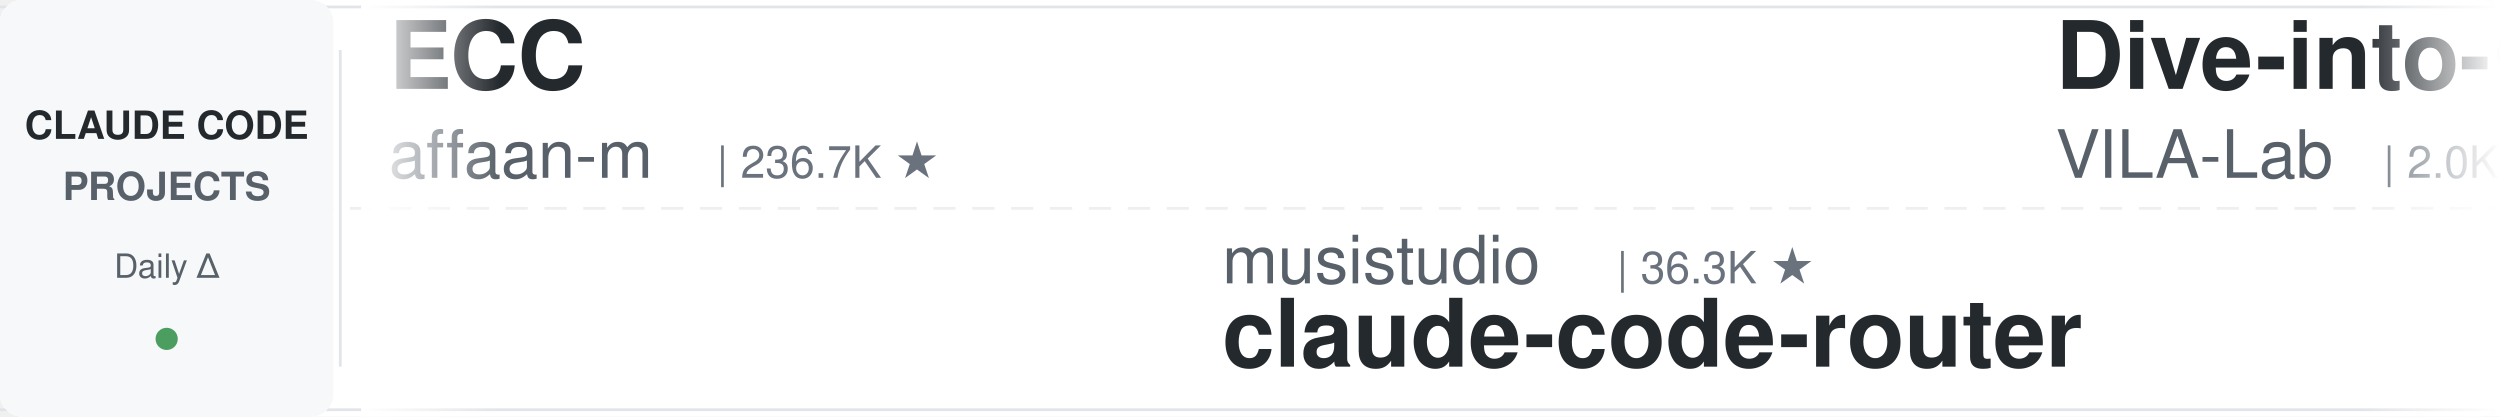
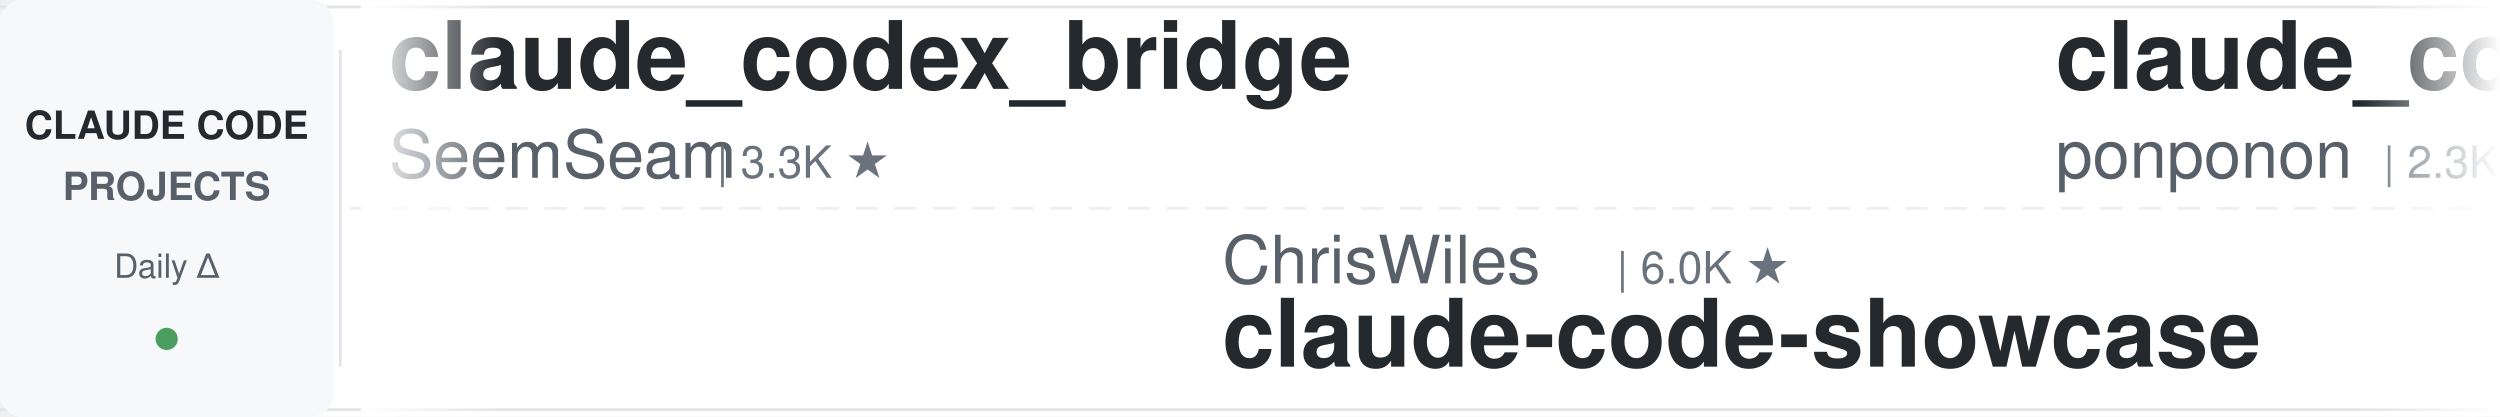
<svg xmlns="http://www.w3.org/2000/svg" width="900" height="150">
  <defs>
    <linearGradient id="leftFade" x1="0%" y1="0%" x2="100%" y2="0%">
      <stop offset="0%" style="stop-color:#ffffff;stop-opacity:1" />
      <stop offset="100%" style="stop-color:#ffffff;stop-opacity:0" />
    </linearGradient>
    <linearGradient id="rightFade" x1="0%" y1="0%" x2="100%" y2="0%">
      <stop offset="0%" style="stop-color:#ffffff;stop-opacity:0" />
      <stop offset="100%" style="stop-color:#ffffff;stop-opacity:1" />
    </linearGradient>
  </defs>
  <rect width="900" height="150" fill="#ffffff" rx="8" />
  <rect x="0" y="2" width="900" height="1" fill="#e1e4e8" />
  <rect x="0" y="147" width="900" height="1" fill="#e1e4e8" />
  <line x1="0" y1="75" x2="900" y2="75" stroke="#e1e4e8" stroke-width="1" stroke-dasharray="8 6" opacity="0.6" />
  <rect x="0" y="0" width="120" height="150" fill="#f6f8fa" rx="8" />
  <text x="60" y="50" font-family="-apple-system, BlinkMacSystemFont, 'Segoe UI', Helvetica, Arial, sans-serif" font-size="14" font-weight="600" fill="#24292e" text-anchor="middle">CLAUDE CODE</text>
  <text x="60" y="72" font-family="-apple-system, BlinkMacSystemFont, 'Segoe UI', Helvetica, Arial, sans-serif" font-size="14" font-weight="600" fill="#586069" text-anchor="middle">PROJECTS</text>
  <text x="60" y="100" font-family="-apple-system, BlinkMacSystemFont, 'Segoe UI', Helvetica, Arial, sans-serif" font-size="12" font-weight="500" fill="#586069" text-anchor="middle">Daily Δ</text>
  <circle cx="60" cy="122" r="4" fill="#22863a" opacity="0.8" />
  <rect x="122" y="18" width="1" height="114" fill="#e1e4e8" />
  <clipPath id="tickerClip">
    <rect x="130" y="0" width="770" height="150" />
  </clipPath>
  <g clip-path="url(#tickerClip)">
    <g id="tickerItems">
      <animateTransform attributeName="transform" attributeType="XML" type="translate" from="0 0" to="-3000 0" dur="54s" repeatCount="indefinite" />
      <g transform="translate(0, 0)">
-         <text x="140" y="32" font-family="-apple-system, BlinkMacSystemFont, 'Segoe UI', Helvetica, Arial, sans-serif" font-size="34" font-weight="600" fill="#24292e">ECC</text>
-         <text x="140" y="64" font-family="-apple-system, BlinkMacSystemFont, 'Segoe UI', Helvetica, Arial, sans-serif" font-size="24" font-weight="400" fill="#586069">affaan-m</text>
-         <text x="258" y="64" font-family="-apple-system, BlinkMacSystemFont, 'Segoe UI', Helvetica, Arial, sans-serif" font-size="16" font-weight="500" fill="#6a737d">| 236.7K ★</text>
+         <text x="140" y="32" font-family="-apple-system, BlinkMacSystemFont, 'Segoe UI', Helvetica, Arial, sans-serif" font-size="34" font-weight="600" fill="#24292e">claude_codex_bridge</text>
+         <text x="140" y="64" font-family="-apple-system, BlinkMacSystemFont, 'Segoe UI', Helvetica, Arial, sans-serif" font-size="24" font-weight="400" fill="#586069">SeemSeam</text>
+         <text x="258" y="64" font-family="-apple-system, BlinkMacSystemFont, 'Segoe UI', Helvetica, Arial, sans-serif" font-size="16" font-weight="500" fill="#6a737d">| 3.3K ★</text>
      </g>
      <g transform="translate(300, 0)">
-         <text x="140" y="102" font-family="-apple-system, BlinkMacSystemFont, 'Segoe UI', Helvetica, Arial, sans-serif" font-size="24" font-weight="400" fill="#586069">musistudio</text>
-         <text x="282" y="102" font-family="-apple-system, BlinkMacSystemFont, 'Segoe UI', Helvetica, Arial, sans-serif" font-size="16" font-weight="500" fill="#6a737d">| 36.3K ★</text>
-         <text x="140" y="132" font-family="-apple-system, BlinkMacSystemFont, 'Segoe UI', Helvetica, Arial, sans-serif" font-size="34" font-weight="600" fill="#24292e">claude-code-router</text>
+         <text x="140" y="102" font-family="-apple-system, BlinkMacSystemFont, 'Segoe UI', Helvetica, Arial, sans-serif" font-size="24" font-weight="400" fill="#586069">ChrisWiles</text>
+         <text x="282" y="102" font-family="-apple-system, BlinkMacSystemFont, 'Segoe UI', Helvetica, Arial, sans-serif" font-size="16" font-weight="500" fill="#6a737d">| 6.0K ★</text>
+         <text x="140" y="132" font-family="-apple-system, BlinkMacSystemFont, 'Segoe UI', Helvetica, Arial, sans-serif" font-size="34" font-weight="600" fill="#24292e">claude-code-showcase</text>
      </g>
      <g transform="translate(600, 0)">
-         <text x="140" y="32" font-family="-apple-system, BlinkMacSystemFont, 'Segoe UI', Helvetica, Arial, sans-serif" font-size="34" font-weight="600" fill="#24292e">Dive-into-Claude-Code</text>
-         <text x="140" y="64" font-family="-apple-system, BlinkMacSystemFont, 'Segoe UI', Helvetica, Arial, sans-serif" font-size="24" font-weight="400" fill="#586069">VILA-Lab</text>
-         <text x="258" y="64" font-family="-apple-system, BlinkMacSystemFont, 'Segoe UI', Helvetica, Arial, sans-serif" font-size="16" font-weight="500" fill="#6a737d">| 2.0K ★</text>
+         <text x="140" y="32" font-family="-apple-system, BlinkMacSystemFont, 'Segoe UI', Helvetica, Arial, sans-serif" font-size="34" font-weight="600" fill="#24292e">claude_code_src</text>
+         <text x="140" y="64" font-family="-apple-system, BlinkMacSystemFont, 'Segoe UI', Helvetica, Arial, sans-serif" font-size="24" font-weight="400" fill="#586069">ponponon</text>
+         <text x="258" y="64" font-family="-apple-system, BlinkMacSystemFont, 'Segoe UI', Helvetica, Arial, sans-serif" font-size="16" font-weight="500" fill="#6a737d">| 2.3K ★</text>
      </g>
      <g transform="translate(900, 0)">
-         <text x="140" y="102" font-family="-apple-system, BlinkMacSystemFont, 'Segoe UI', Helvetica, Arial, sans-serif" font-size="24" font-weight="400" fill="#586069">alejandrobalderas</text>
-         <text x="366" y="102" font-family="-apple-system, BlinkMacSystemFont, 'Segoe UI', Helvetica, Arial, sans-serif" font-size="16" font-weight="500" fill="#6a737d">| 2.7K ★</text>
-         <text x="140" y="132" font-family="-apple-system, BlinkMacSystemFont, 'Segoe UI', Helvetica, Arial, sans-serif" font-size="34" font-weight="600" fill="#24292e">claude-code-from-source</text>
+         <text x="140" y="102" font-family="-apple-system, BlinkMacSystemFont, 'Segoe UI', Helvetica, Arial, sans-serif" font-size="24" font-weight="400" fill="#586069">Yuyz0112</text>
+         <text x="258" y="102" font-family="-apple-system, BlinkMacSystemFont, 'Segoe UI', Helvetica, Arial, sans-serif" font-size="16" font-weight="500" fill="#6a737d">| 2.4K ★</text>
+         <text x="140" y="132" font-family="-apple-system, BlinkMacSystemFont, 'Segoe UI', Helvetica, Arial, sans-serif" font-size="34" font-weight="600" fill="#24292e">claude-code-reverse</text>
      </g>
      <g transform="translate(1200, 0)">
-         <text x="140" y="32" font-family="-apple-system, BlinkMacSystemFont, 'Segoe UI', Helvetica, Arial, sans-serif" font-size="34" font-weight="600" fill="#24292e">learn-claude-code</text>
-         <text x="140" y="64" font-family="-apple-system, BlinkMacSystemFont, 'Segoe UI', Helvetica, Arial, sans-serif" font-size="24" font-weight="400" fill="#586069">shareAI-lab</text>
-         <text x="294" y="64" font-family="-apple-system, BlinkMacSystemFont, 'Segoe UI', Helvetica, Arial, sans-serif" font-size="16" font-weight="500" fill="#6a737d">| 72.9K ★</text>
+         <text x="140" y="32" font-family="-apple-system, BlinkMacSystemFont, 'Segoe UI', Helvetica, Arial, sans-serif" font-size="34" font-weight="600" fill="#24292e">awesome-claude-code</text>
+         <text x="140" y="64" font-family="-apple-system, BlinkMacSystemFont, 'Segoe UI', Helvetica, Arial, sans-serif" font-size="24" font-weight="400" fill="#586069">jqueryscript</text>
+         <text x="306" y="64" font-family="-apple-system, BlinkMacSystemFont, 'Segoe UI', Helvetica, Arial, sans-serif" font-size="16" font-weight="500" fill="#6a737d">| 483 ★</text>
      </g>
      <g transform="translate(1500, 0)">
-         <text x="140" y="102" font-family="-apple-system, BlinkMacSystemFont, 'Segoe UI', Helvetica, Arial, sans-serif" font-size="24" font-weight="400" fill="#586069">xu-xiang</text>
-         <text x="258" y="102" font-family="-apple-system, BlinkMacSystemFont, 'Segoe UI', Helvetica, Arial, sans-serif" font-size="16" font-weight="500" fill="#6a737d">| 1.8K ★</text>
-         <text x="140" y="132" font-family="-apple-system, BlinkMacSystemFont, 'Segoe UI', Helvetica, Arial, sans-serif" font-size="34" font-weight="600" fill="#24292e">everything-claude-code-z...</text>
+         <text x="140" y="102" font-family="-apple-system, BlinkMacSystemFont, 'Segoe UI', Helvetica, Arial, sans-serif" font-size="24" font-weight="400" fill="#586069">luyao618</text>
+         <text x="258" y="102" font-family="-apple-system, BlinkMacSystemFont, 'Segoe UI', Helvetica, Arial, sans-serif" font-size="16" font-weight="500" fill="#6a737d">| 1.6K ★</text>
+         <text x="140" y="132" font-family="-apple-system, BlinkMacSystemFont, 'Segoe UI', Helvetica, Arial, sans-serif" font-size="34" font-weight="600" fill="#24292e">Claude-Code-Source-Study</text>
      </g>
      <g transform="translate(1800, 0)">
-         <text x="140" y="32" font-family="-apple-system, BlinkMacSystemFont, 'Segoe UI', Helvetica, Arial, sans-serif" font-size="34" font-weight="600" fill="#24292e">awesome-claude-code-tool...</text>
-         <text x="140" y="64" font-family="-apple-system, BlinkMacSystemFont, 'Segoe UI', Helvetica, Arial, sans-serif" font-size="24" font-weight="400" fill="#586069">rohitg00</text>
-         <text x="258" y="64" font-family="-apple-system, BlinkMacSystemFont, 'Segoe UI', Helvetica, Arial, sans-serif" font-size="16" font-weight="500" fill="#6a737d">| 2.4K ★</text>
+         <text x="140" y="32" font-family="-apple-system, BlinkMacSystemFont, 'Segoe UI', Helvetica, Arial, sans-serif" font-size="34" font-weight="600" fill="#24292e">claude-code-spec-workflo...</text>
+         <text x="140" y="64" font-family="-apple-system, BlinkMacSystemFont, 'Segoe UI', Helvetica, Arial, sans-serif" font-size="24" font-weight="400" fill="#586069">Pimzino</text>
+         <text x="246" y="64" font-family="-apple-system, BlinkMacSystemFont, 'Segoe UI', Helvetica, Arial, sans-serif" font-size="16" font-weight="500" fill="#6a737d">| 3.8K ★</text>
      </g>
      <g transform="translate(2100, 0)">
-         <text x="140" y="102" font-family="-apple-system, BlinkMacSystemFont, 'Segoe UI', Helvetica, Arial, sans-serif" font-size="24" font-weight="400" fill="#586069">jqueryscript</text>
-         <text x="306" y="102" font-family="-apple-system, BlinkMacSystemFont, 'Segoe UI', Helvetica, Arial, sans-serif" font-size="16" font-weight="500" fill="#6a737d">| 483 ★</text>
-         <text x="140" y="132" font-family="-apple-system, BlinkMacSystemFont, 'Segoe UI', Helvetica, Arial, sans-serif" font-size="34" font-weight="600" fill="#24292e">awesome-claude-code</text>
+         <text x="140" y="102" font-family="-apple-system, BlinkMacSystemFont, 'Segoe UI', Helvetica, Arial, sans-serif" font-size="24" font-weight="400" fill="#586069">VILA-Lab</text>
+         <text x="258" y="102" font-family="-apple-system, BlinkMacSystemFont, 'Segoe UI', Helvetica, Arial, sans-serif" font-size="16" font-weight="500" fill="#6a737d">| 2.0K ★</text>
+         <text x="140" y="132" font-family="-apple-system, BlinkMacSystemFont, 'Segoe UI', Helvetica, Arial, sans-serif" font-size="34" font-weight="600" fill="#24292e">Dive-into-Claude-Code</text>
      </g>
      <g transform="translate(2400, 0)">
-         <text x="140" y="32" font-family="-apple-system, BlinkMacSystemFont, 'Segoe UI', Helvetica, Arial, sans-serif" font-size="34" font-weight="600" fill="#24292e">claude-code-proxy</text>
-         <text x="140" y="64" font-family="-apple-system, BlinkMacSystemFont, 'Segoe UI', Helvetica, Arial, sans-serif" font-size="24" font-weight="400" fill="#586069">1rgs</text>
-         <text x="210" y="64" font-family="-apple-system, BlinkMacSystemFont, 'Segoe UI', Helvetica, Arial, sans-serif" font-size="16" font-weight="500" fill="#6a737d">| 3.7K ★</text>
+         <text x="140" y="32" font-family="-apple-system, BlinkMacSystemFont, 'Segoe UI', Helvetica, Arial, sans-serif" font-size="34" font-weight="600" fill="#24292e">claude-code-from-source</text>
+         <text x="140" y="64" font-family="-apple-system, BlinkMacSystemFont, 'Segoe UI', Helvetica, Arial, sans-serif" font-size="24" font-weight="400" fill="#586069">alejandrobalderas</text>
+         <text x="366" y="64" font-family="-apple-system, BlinkMacSystemFont, 'Segoe UI', Helvetica, Arial, sans-serif" font-size="16" font-weight="500" fill="#6a737d">| 2.7K ★</text>
      </g>
      <g transform="translate(2700, 0)">
-         <text x="140" y="102" font-family="-apple-system, BlinkMacSystemFont, 'Segoe UI', Helvetica, Arial, sans-serif" font-size="24" font-weight="400" fill="#586069">Pimzino</text>
-         <text x="246" y="102" font-family="-apple-system, BlinkMacSystemFont, 'Segoe UI', Helvetica, Arial, sans-serif" font-size="16" font-weight="500" fill="#6a737d">| 3.8K ★</text>
-         <text x="140" y="132" font-family="-apple-system, BlinkMacSystemFont, 'Segoe UI', Helvetica, Arial, sans-serif" font-size="34" font-weight="600" fill="#24292e">claude-code-spec-workflo...</text>
+         <text x="140" y="102" font-family="-apple-system, BlinkMacSystemFont, 'Segoe UI', Helvetica, Arial, sans-serif" font-size="24" font-weight="400" fill="#586069">disler</text>
+         <text x="234" y="102" font-family="-apple-system, BlinkMacSystemFont, 'Segoe UI', Helvetica, Arial, sans-serif" font-size="16" font-weight="500" fill="#6a737d">| 1.6K ★</text>
+         <text x="140" y="132" font-family="-apple-system, BlinkMacSystemFont, 'Segoe UI', Helvetica, Arial, sans-serif" font-size="34" font-weight="600" fill="#24292e">pi-vs-claude-code</text>
      </g>
      <g transform="translate(3000, 0)">
-         <text x="140" y="32" font-family="-apple-system, BlinkMacSystemFont, 'Segoe UI', Helvetica, Arial, sans-serif" font-size="34" font-weight="600" fill="#24292e">ECC</text>
-         <text x="140" y="64" font-family="-apple-system, BlinkMacSystemFont, 'Segoe UI', Helvetica, Arial, sans-serif" font-size="24" font-weight="400" fill="#586069">affaan-m</text>
-         <text x="258" y="64" font-family="-apple-system, BlinkMacSystemFont, 'Segoe UI', Helvetica, Arial, sans-serif" font-size="16" font-weight="500" fill="#6a737d">| 236.7K ★</text>
+         <text x="140" y="32" font-family="-apple-system, BlinkMacSystemFont, 'Segoe UI', Helvetica, Arial, sans-serif" font-size="34" font-weight="600" fill="#24292e">claude_codex_bridge</text>
+         <text x="140" y="64" font-family="-apple-system, BlinkMacSystemFont, 'Segoe UI', Helvetica, Arial, sans-serif" font-size="24" font-weight="400" fill="#586069">SeemSeam</text>
+         <text x="258" y="64" font-family="-apple-system, BlinkMacSystemFont, 'Segoe UI', Helvetica, Arial, sans-serif" font-size="16" font-weight="500" fill="#6a737d">| 3.3K ★</text>
      </g>
      <g transform="translate(3300, 0)">
-         <text x="140" y="102" font-family="-apple-system, BlinkMacSystemFont, 'Segoe UI', Helvetica, Arial, sans-serif" font-size="24" font-weight="400" fill="#586069">musistudio</text>
-         <text x="282" y="102" font-family="-apple-system, BlinkMacSystemFont, 'Segoe UI', Helvetica, Arial, sans-serif" font-size="16" font-weight="500" fill="#6a737d">| 36.3K ★</text>
-         <text x="140" y="132" font-family="-apple-system, BlinkMacSystemFont, 'Segoe UI', Helvetica, Arial, sans-serif" font-size="34" font-weight="600" fill="#24292e">claude-code-router</text>
+         <text x="140" y="102" font-family="-apple-system, BlinkMacSystemFont, 'Segoe UI', Helvetica, Arial, sans-serif" font-size="24" font-weight="400" fill="#586069">ChrisWiles</text>
+         <text x="282" y="102" font-family="-apple-system, BlinkMacSystemFont, 'Segoe UI', Helvetica, Arial, sans-serif" font-size="16" font-weight="500" fill="#6a737d">| 6.0K ★</text>
+         <text x="140" y="132" font-family="-apple-system, BlinkMacSystemFont, 'Segoe UI', Helvetica, Arial, sans-serif" font-size="34" font-weight="600" fill="#24292e">claude-code-showcase</text>
      </g>
      <g transform="translate(3600, 0)">
-         <text x="140" y="32" font-family="-apple-system, BlinkMacSystemFont, 'Segoe UI', Helvetica, Arial, sans-serif" font-size="34" font-weight="600" fill="#24292e">Dive-into-Claude-Code</text>
-         <text x="140" y="64" font-family="-apple-system, BlinkMacSystemFont, 'Segoe UI', Helvetica, Arial, sans-serif" font-size="24" font-weight="400" fill="#586069">VILA-Lab</text>
-         <text x="258" y="64" font-family="-apple-system, BlinkMacSystemFont, 'Segoe UI', Helvetica, Arial, sans-serif" font-size="16" font-weight="500" fill="#6a737d">| 2.0K ★</text>
+         <text x="140" y="32" font-family="-apple-system, BlinkMacSystemFont, 'Segoe UI', Helvetica, Arial, sans-serif" font-size="34" font-weight="600" fill="#24292e">claude_code_src</text>
+         <text x="140" y="64" font-family="-apple-system, BlinkMacSystemFont, 'Segoe UI', Helvetica, Arial, sans-serif" font-size="24" font-weight="400" fill="#586069">ponponon</text>
+         <text x="258" y="64" font-family="-apple-system, BlinkMacSystemFont, 'Segoe UI', Helvetica, Arial, sans-serif" font-size="16" font-weight="500" fill="#6a737d">| 2.3K ★</text>
      </g>
      <g transform="translate(3900, 0)">
-         <text x="140" y="102" font-family="-apple-system, BlinkMacSystemFont, 'Segoe UI', Helvetica, Arial, sans-serif" font-size="24" font-weight="400" fill="#586069">alejandrobalderas</text>
-         <text x="366" y="102" font-family="-apple-system, BlinkMacSystemFont, 'Segoe UI', Helvetica, Arial, sans-serif" font-size="16" font-weight="500" fill="#6a737d">| 2.7K ★</text>
-         <text x="140" y="132" font-family="-apple-system, BlinkMacSystemFont, 'Segoe UI', Helvetica, Arial, sans-serif" font-size="34" font-weight="600" fill="#24292e">claude-code-from-source</text>
+         <text x="140" y="102" font-family="-apple-system, BlinkMacSystemFont, 'Segoe UI', Helvetica, Arial, sans-serif" font-size="24" font-weight="400" fill="#586069">Yuyz0112</text>
+         <text x="258" y="102" font-family="-apple-system, BlinkMacSystemFont, 'Segoe UI', Helvetica, Arial, sans-serif" font-size="16" font-weight="500" fill="#6a737d">| 2.4K ★</text>
+         <text x="140" y="132" font-family="-apple-system, BlinkMacSystemFont, 'Segoe UI', Helvetica, Arial, sans-serif" font-size="34" font-weight="600" fill="#24292e">claude-code-reverse</text>
      </g>
    </g>
  </g>
  <rect x="130" y="0" width="50" height="150" fill="url(#leftFade)" />
  <rect x="850" y="0" width="50" height="150" fill="url(#rightFade)" />
</svg>
